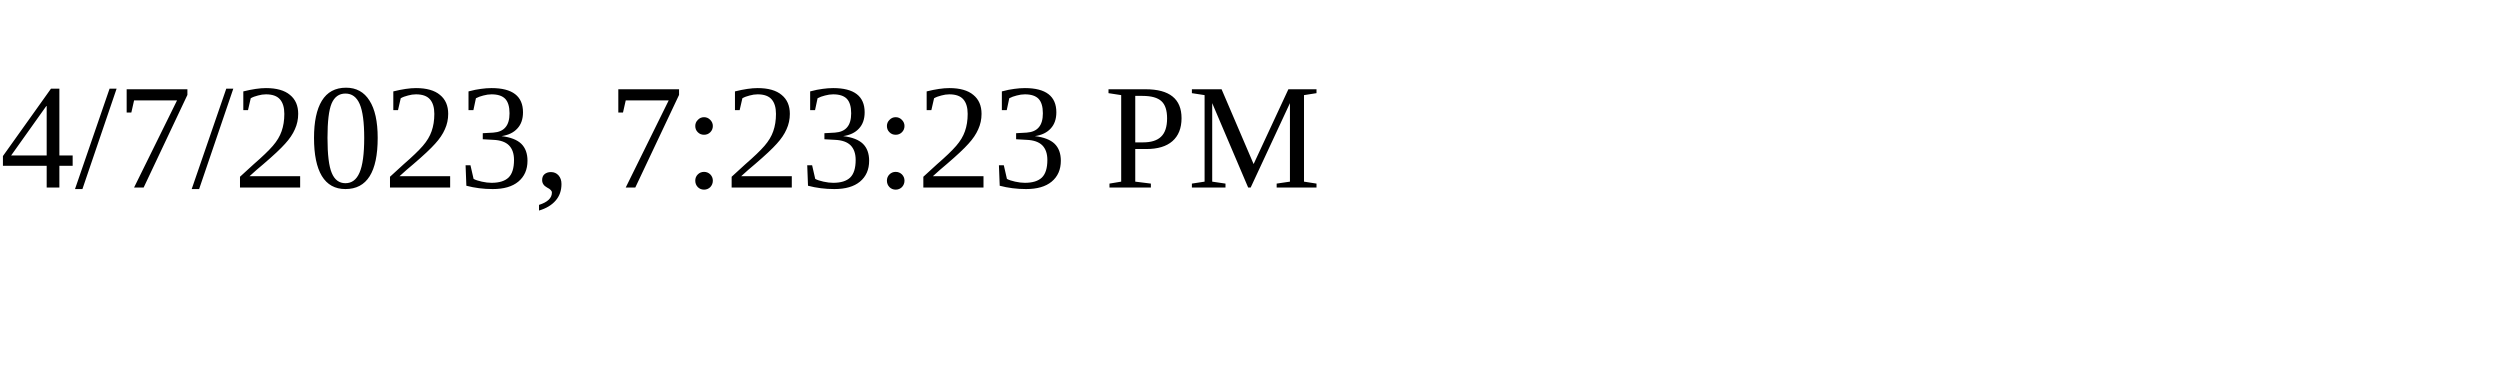
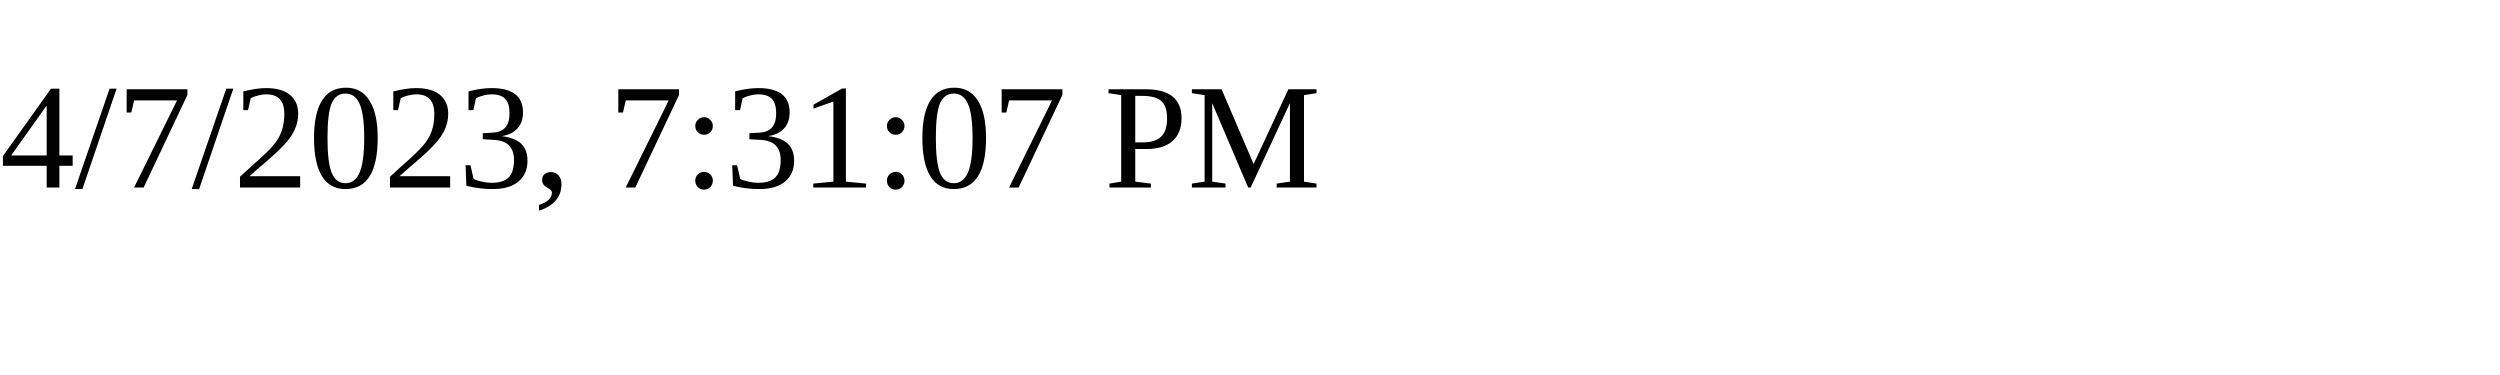
<svg xmlns="http://www.w3.org/2000/svg" height="30" width="200">
-   <text x="0" y="15">4/7/2023, 7:23:23 PM</text>
+   <text x="0" y="15">4/7/2023, 7:31:07 PM</text>
</svg>
